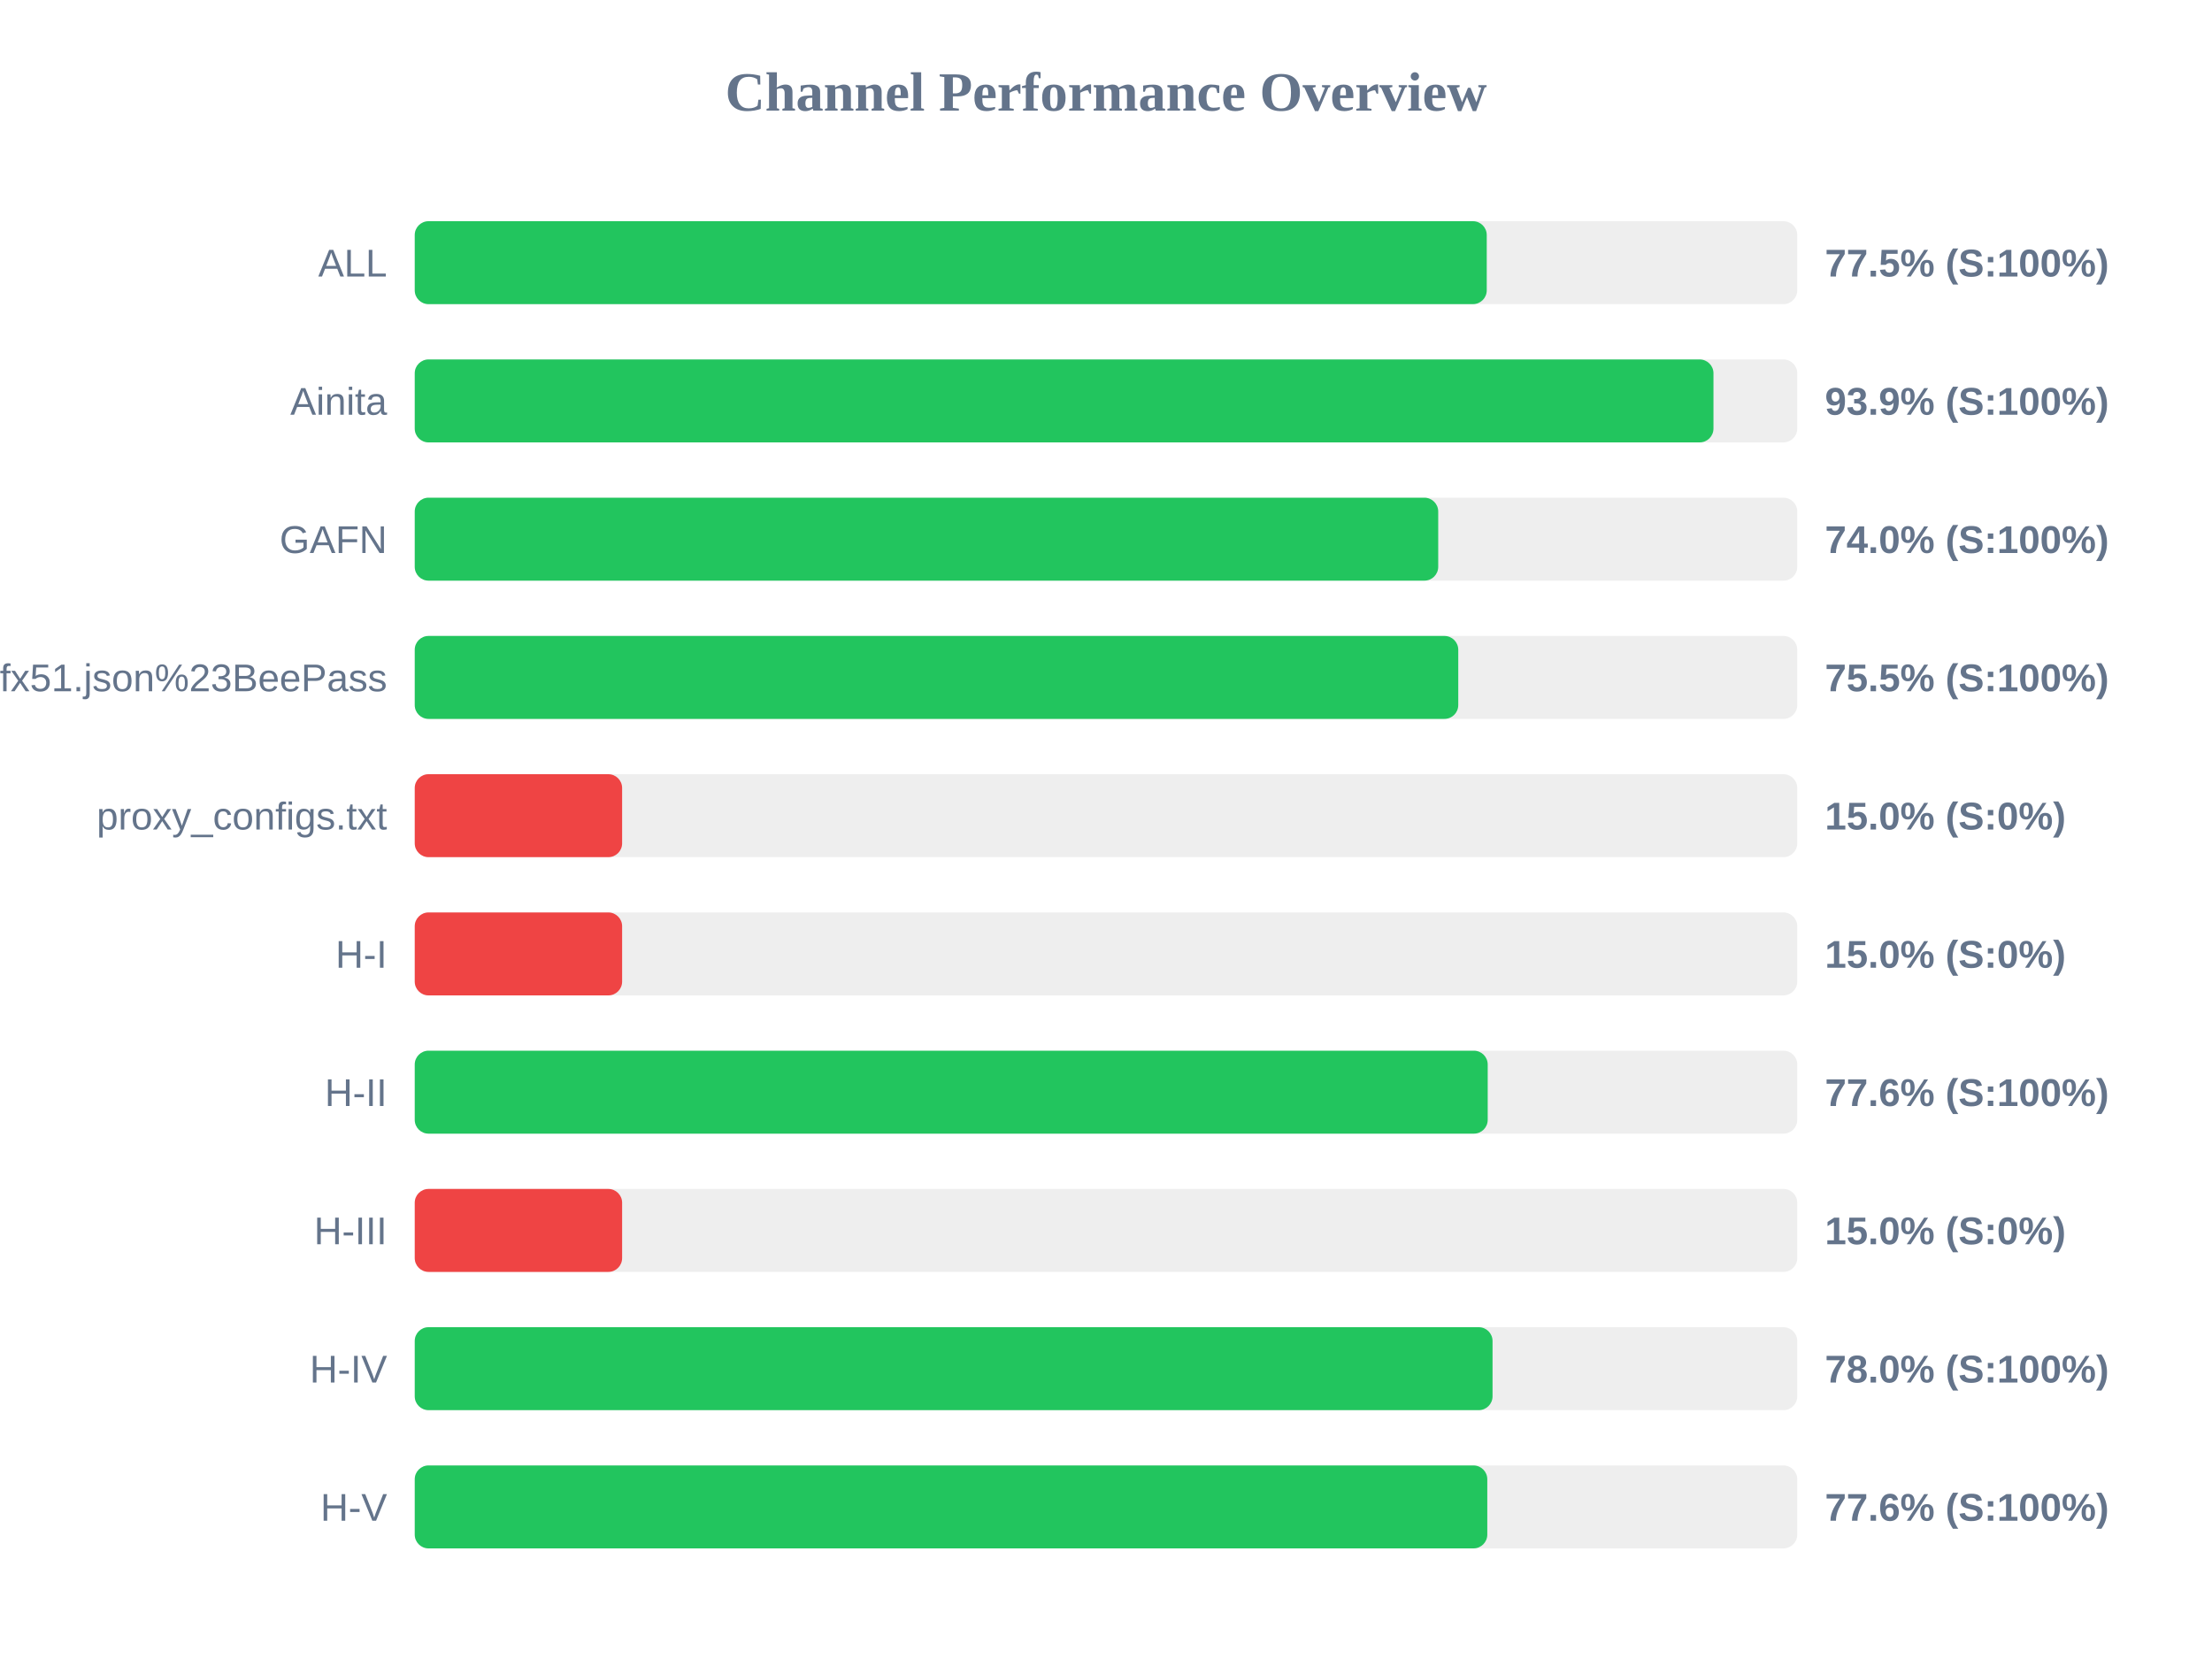
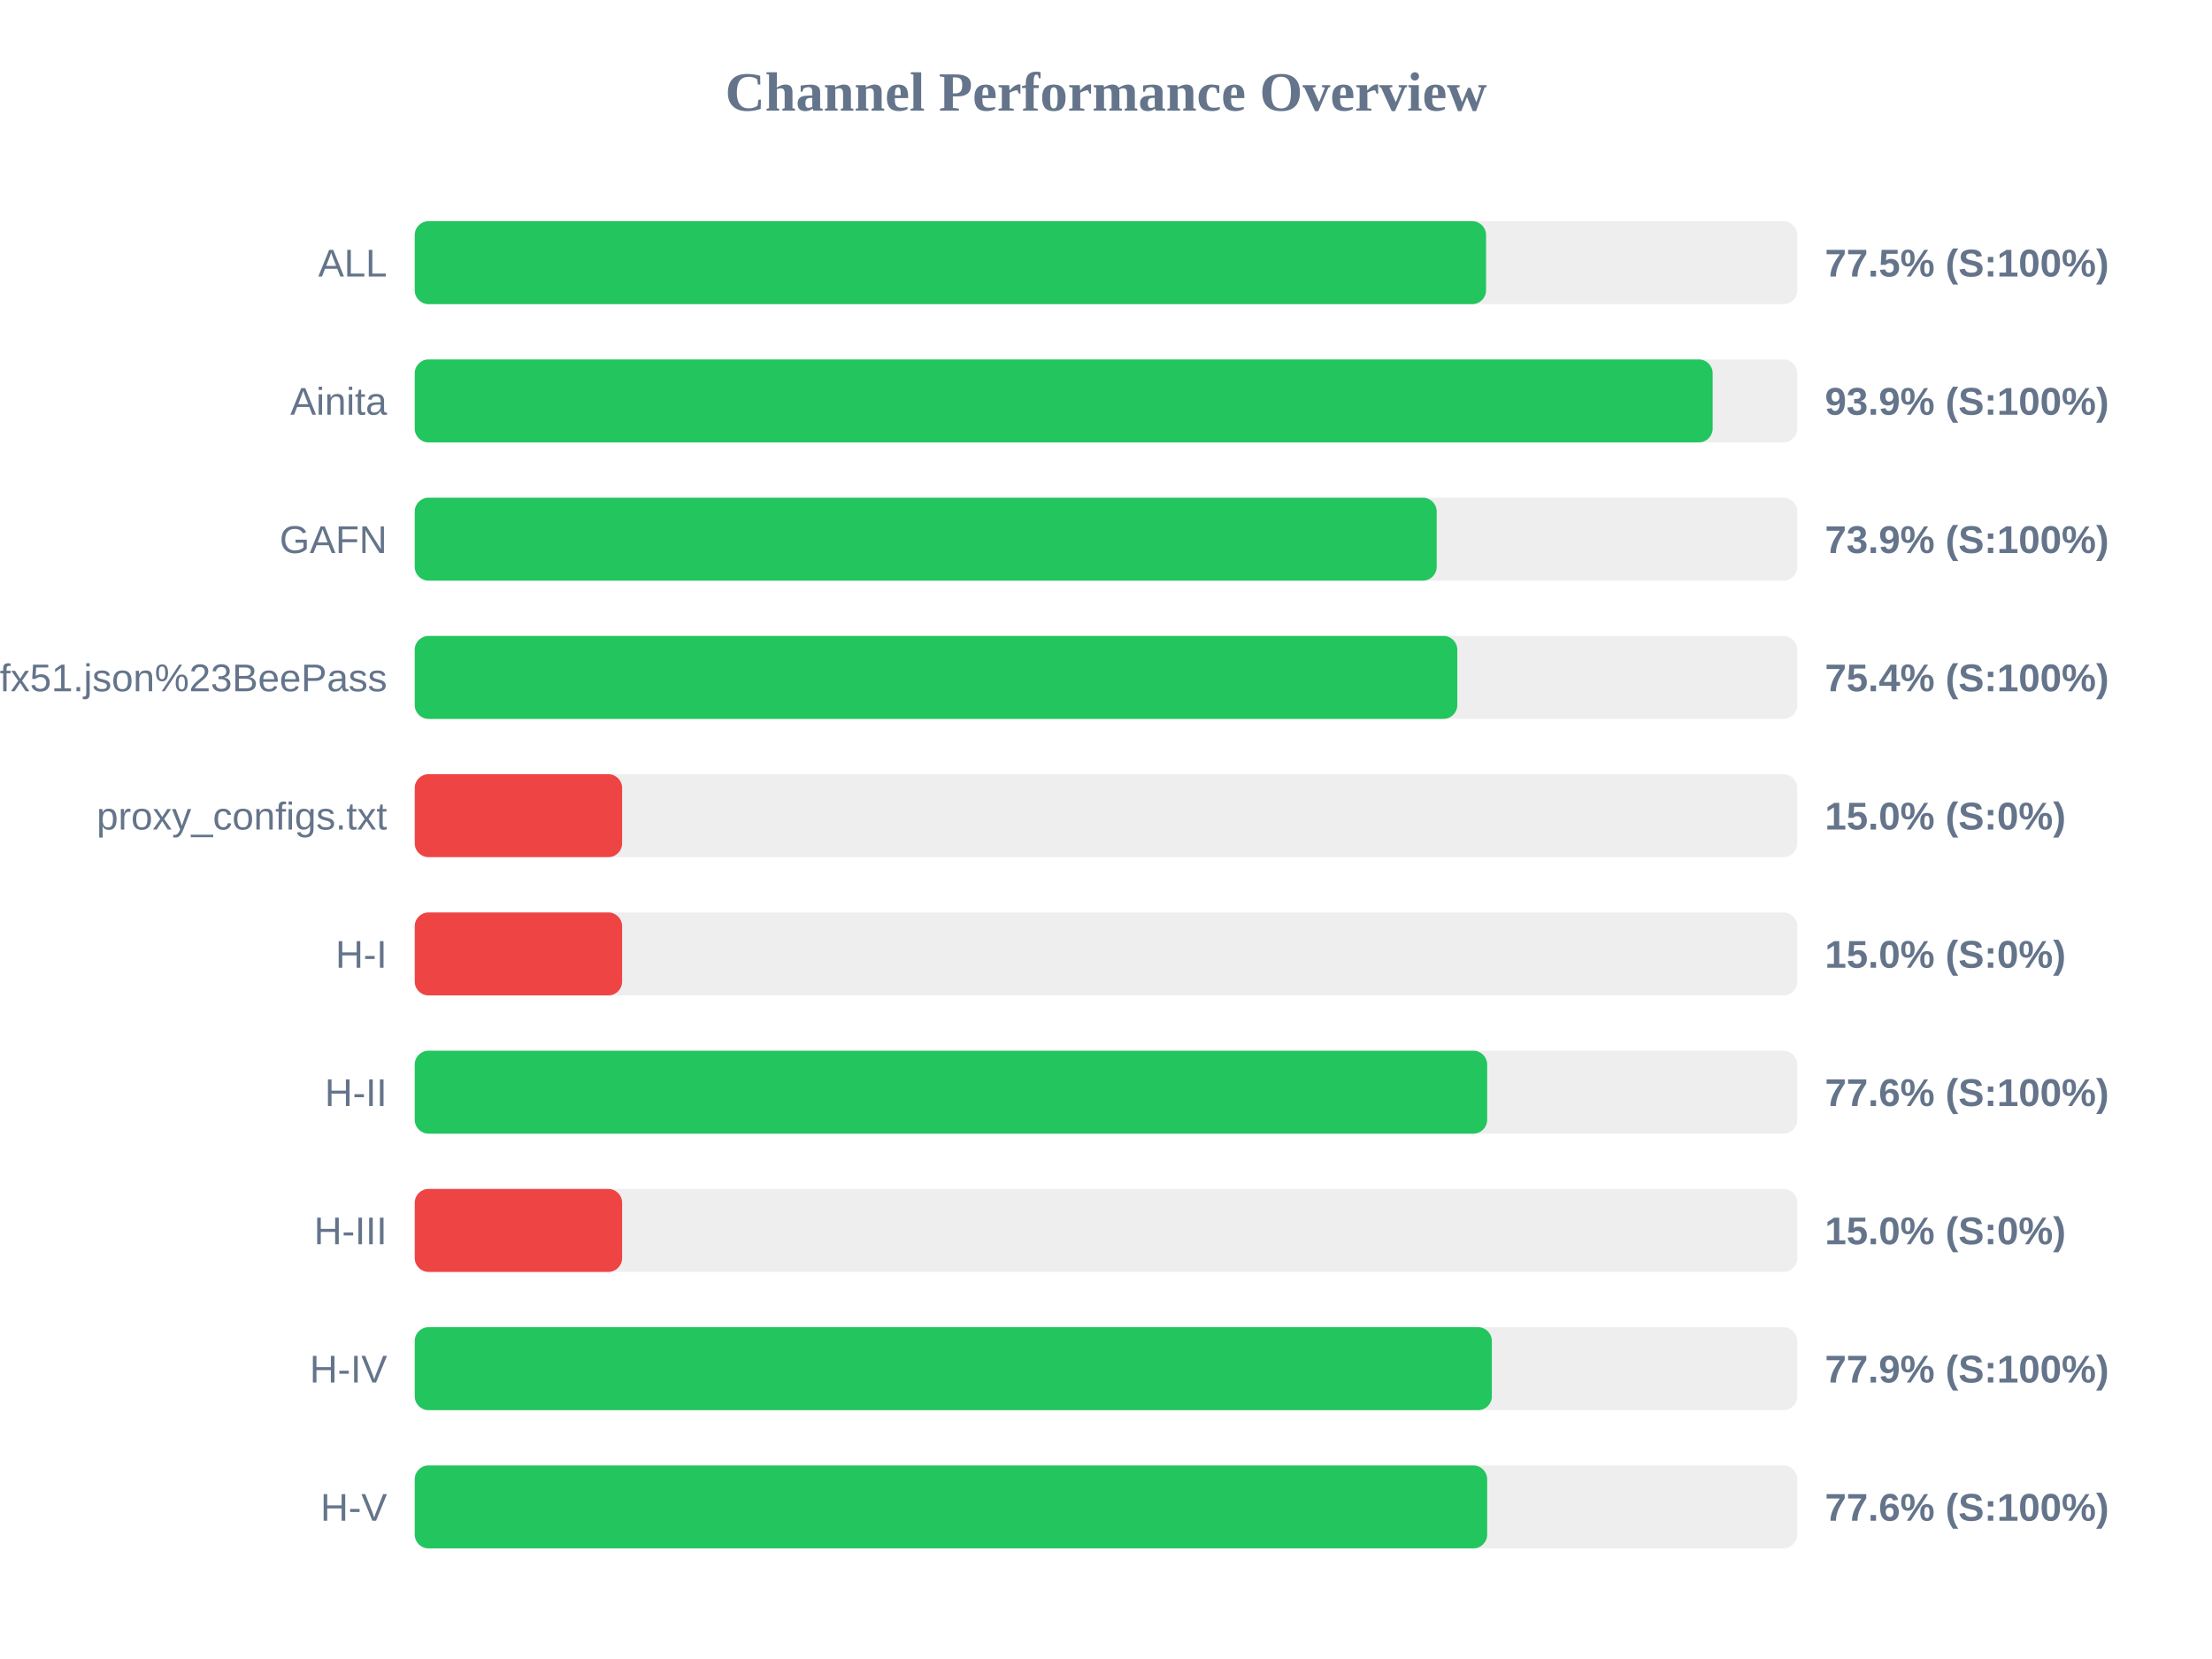
<svg xmlns="http://www.w3.org/2000/svg" width="800" height="600" version="1.1">
  <style>
        .row { font: 14px Arial; fill: #64748b; }
        .score { font: bold 14px Arial; fill: #64748b; }
    </style>
  <text x="400" y="40" text-anchor="middle" font-size="20px" font-weight="bold" fill="#64748b">Channel Performance Overview</text>
  <rect x="150" y="80" width="500" height="30" fill="#eee" rx="5" />
-   <rect x="150" y="80" width="387.7" height="30" fill="#22c55e" rx="5" />
+   <rect x="150" y="80" width="387.45" height="30" fill="#22c55e" rx="5" />
  <text x="140" y="100" text-anchor="end" class="row">ALL</text>
  <text x="660" y="100" text-anchor="start" class="score">77.5% (S:100%)</text>
  <rect x="150" y="130" width="500" height="30" fill="#eee" rx="5" />
-   <rect x="150" y="130" width="469.7" height="30" fill="#22c55e" rx="5" />
+   <rect x="150" y="130" width="469.4" height="30" fill="#22c55e" rx="5" />
  <text x="140" y="150" text-anchor="end" class="row">Ainita</text>
  <text x="660" y="150" text-anchor="start" class="score">93.9% (S:100%)</text>
  <rect x="150" y="180" width="500" height="30" fill="#eee" rx="5" />
-   <rect x="150" y="180" width="370.15" height="30" fill="#22c55e" rx="5" />
+   <rect x="150" y="180" width="369.6" height="30" fill="#22c55e" rx="5" />
  <text x="140" y="200" text-anchor="end" class="row">GAFN</text>
-   <text x="660" y="200" text-anchor="start" class="score">74.0% (S:100%)</text>
+   <text x="660" y="200" text-anchor="start" class="score">73.9% (S:100%)</text>
  <rect x="150" y="230" width="500" height="30" fill="#eee" rx="5" />
-   <rect x="150" y="230" width="377.4" height="30" fill="#22c55e" rx="5" />
+   <rect x="150" y="230" width="377.05" height="30" fill="#22c55e" rx="5" />
  <text x="140" y="250" text-anchor="end" class="row">sub?s=ssconf%3A%2F%2Fs3.amazonaws.com%2Fbeedynconprd%2Fzf38bv6oxi1nv3wfkpmxyfl8yj5fargza3foantoalu16vznl0ckxx7bgf1ufx51.json%23BeePass</text>
-   <text x="660" y="250" text-anchor="start" class="score">75.5% (S:100%)</text>
+   <text x="660" y="250" text-anchor="start" class="score">75.4% (S:100%)</text>
  <rect x="150" y="280" width="500" height="30" fill="#eee" rx="5" />
  <rect x="150" y="280" width="75.0" height="30" fill="#ef4444" rx="5" />
  <text x="140" y="300" text-anchor="end" class="row">proxy_configs.txt</text>
  <text x="660" y="300" text-anchor="start" class="score">15.0% (S:0%)</text>
  <rect x="150" y="330" width="500" height="30" fill="#eee" rx="5" />
  <rect x="150" y="330" width="75.0" height="30" fill="#ef4444" rx="5" />
  <text x="140" y="350" text-anchor="end" class="row">H-I</text>
  <text x="660" y="350" text-anchor="start" class="score">15.0% (S:0%)</text>
  <rect x="150" y="380" width="500" height="30" fill="#eee" rx="5" />
-   <rect x="150" y="380" width="388.05" height="30" fill="#22c55e" rx="5" />
+   <rect x="150" y="380" width="387.85" height="30" fill="#22c55e" rx="5" />
  <text x="140" y="400" text-anchor="end" class="row">H-II</text>
  <text x="660" y="400" text-anchor="start" class="score">77.6% (S:100%)</text>
  <rect x="150" y="430" width="500" height="30" fill="#eee" rx="5" />
  <rect x="150" y="430" width="75.0" height="30" fill="#ef4444" rx="5" />
  <text x="140" y="450" text-anchor="end" class="row">H-III</text>
  <text x="660" y="450" text-anchor="start" class="score">15.0% (S:0%)</text>
  <rect x="150" y="480" width="500" height="30" fill="#eee" rx="5" />
-   <rect x="150" y="480" width="389.8" height="30" fill="#22c55e" rx="5" />
+   <rect x="150" y="480" width="389.55" height="30" fill="#22c55e" rx="5" />
  <text x="140" y="500" text-anchor="end" class="row">H-IV</text>
-   <text x="660" y="500" text-anchor="start" class="score">78.0% (S:100%)</text>
+   <text x="660" y="500" text-anchor="start" class="score">77.9% (S:100%)</text>
  <rect x="150" y="530" width="500" height="30" fill="#eee" rx="5" />
-   <rect x="150" y="530" width="387.9" height="30" fill="#22c55e" rx="5" />
+   <rect x="150" y="530" width="387.85" height="30" fill="#22c55e" rx="5" />
  <text x="140" y="550" text-anchor="end" class="row">H-V</text>
  <text x="660" y="550" text-anchor="start" class="score">77.6% (S:100%)</text>
</svg>
